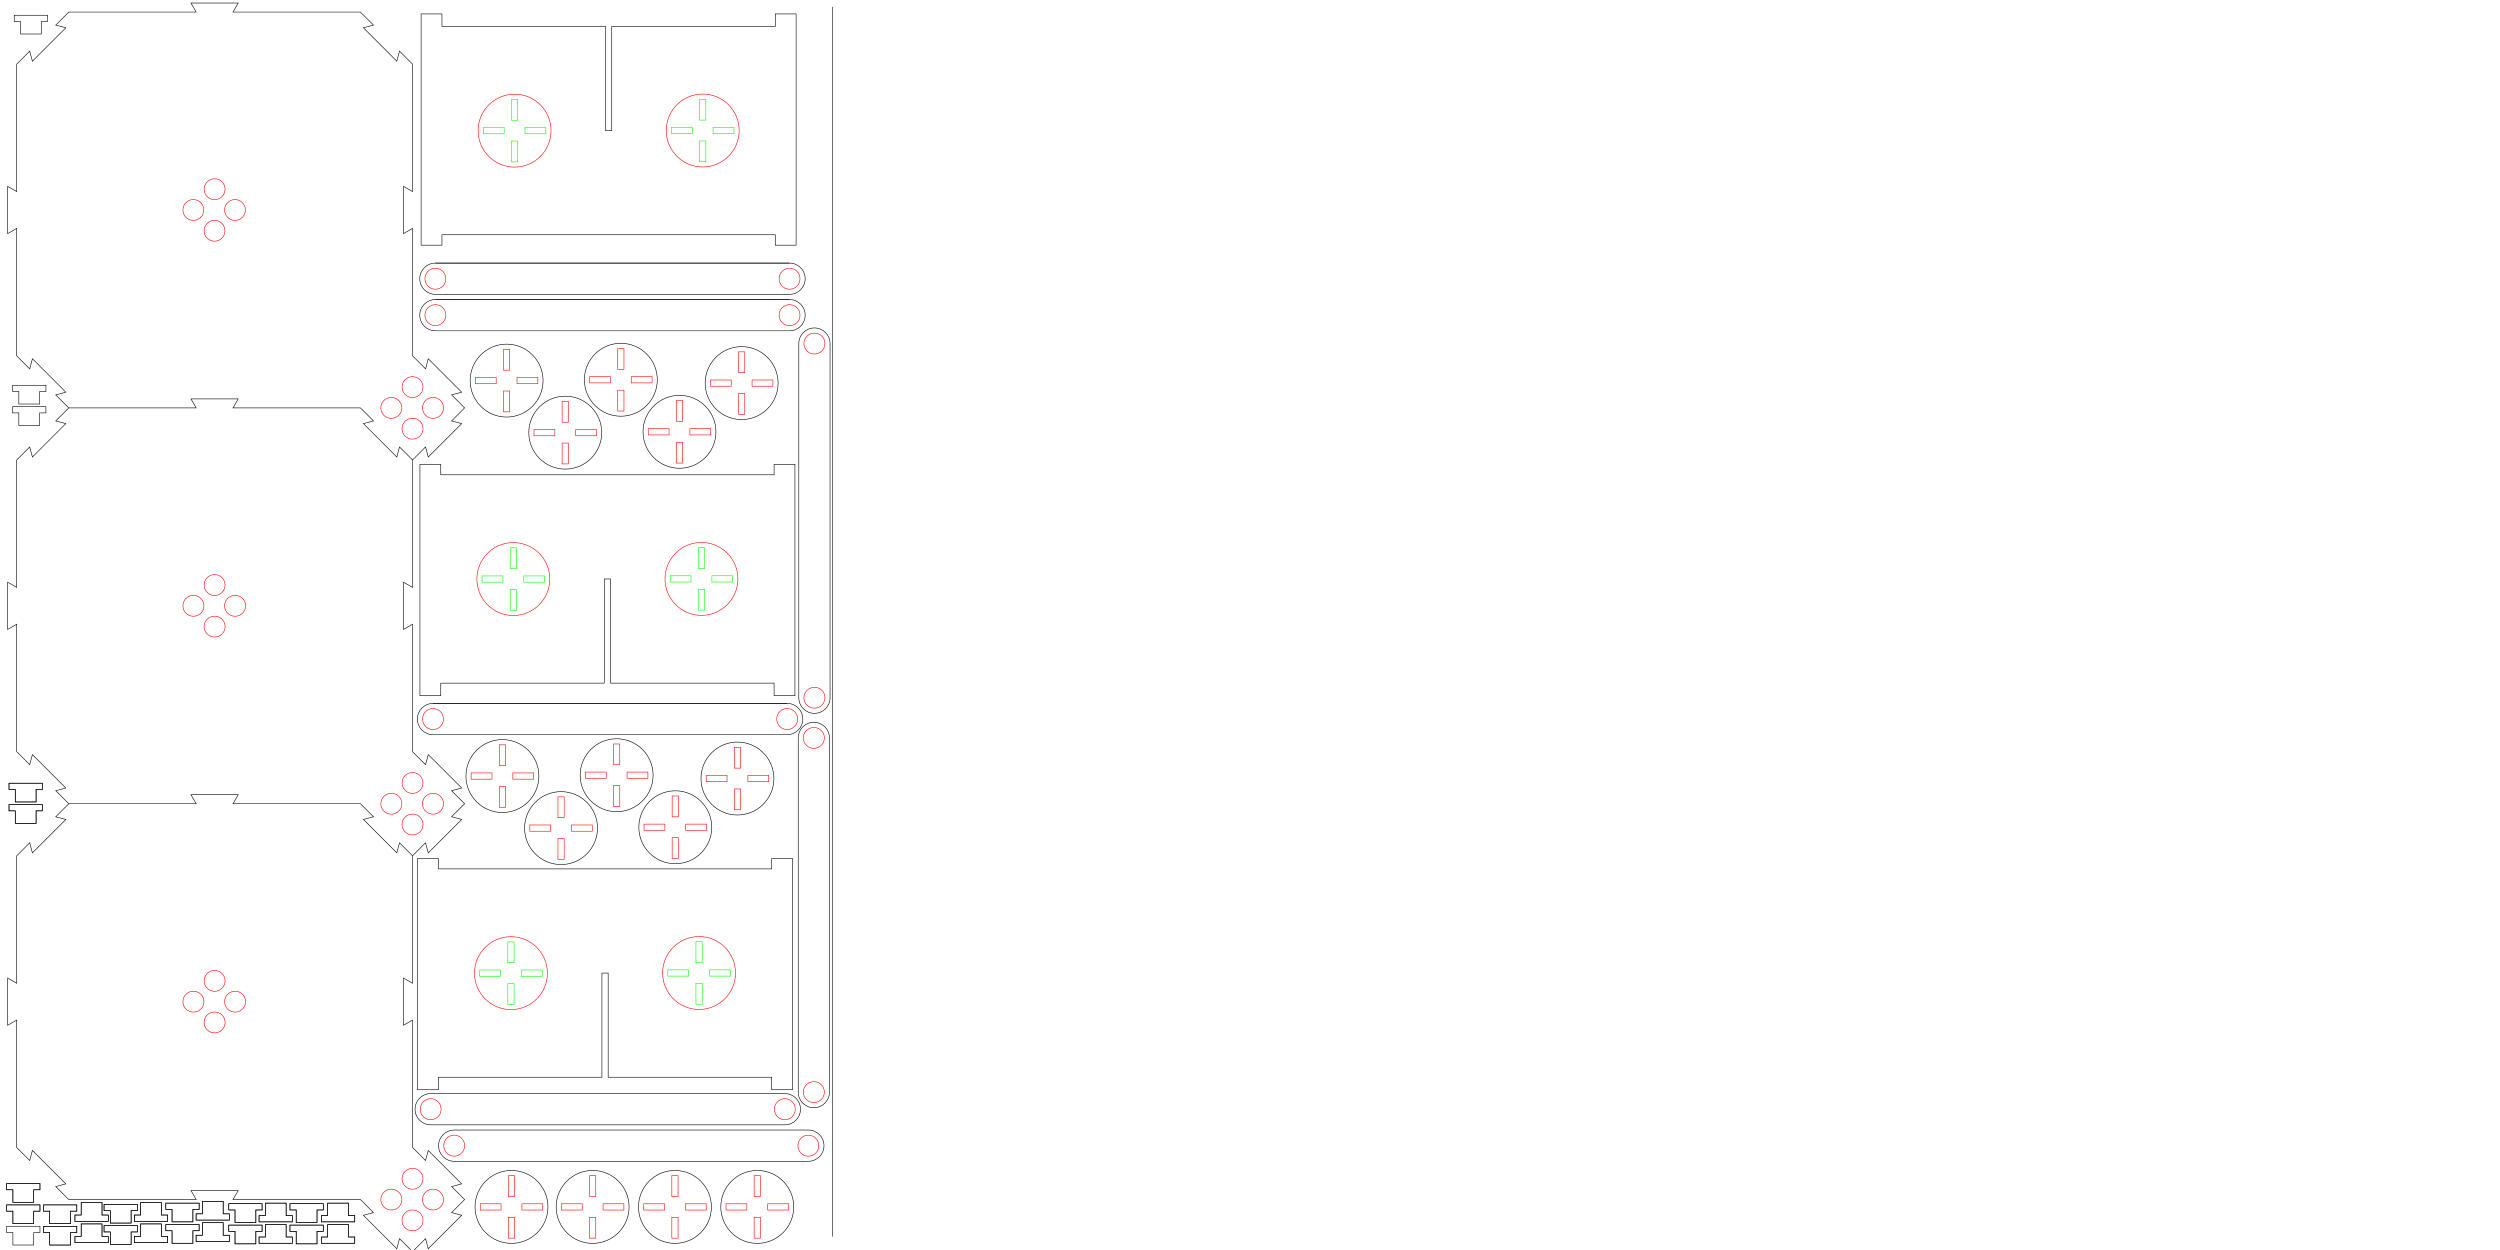
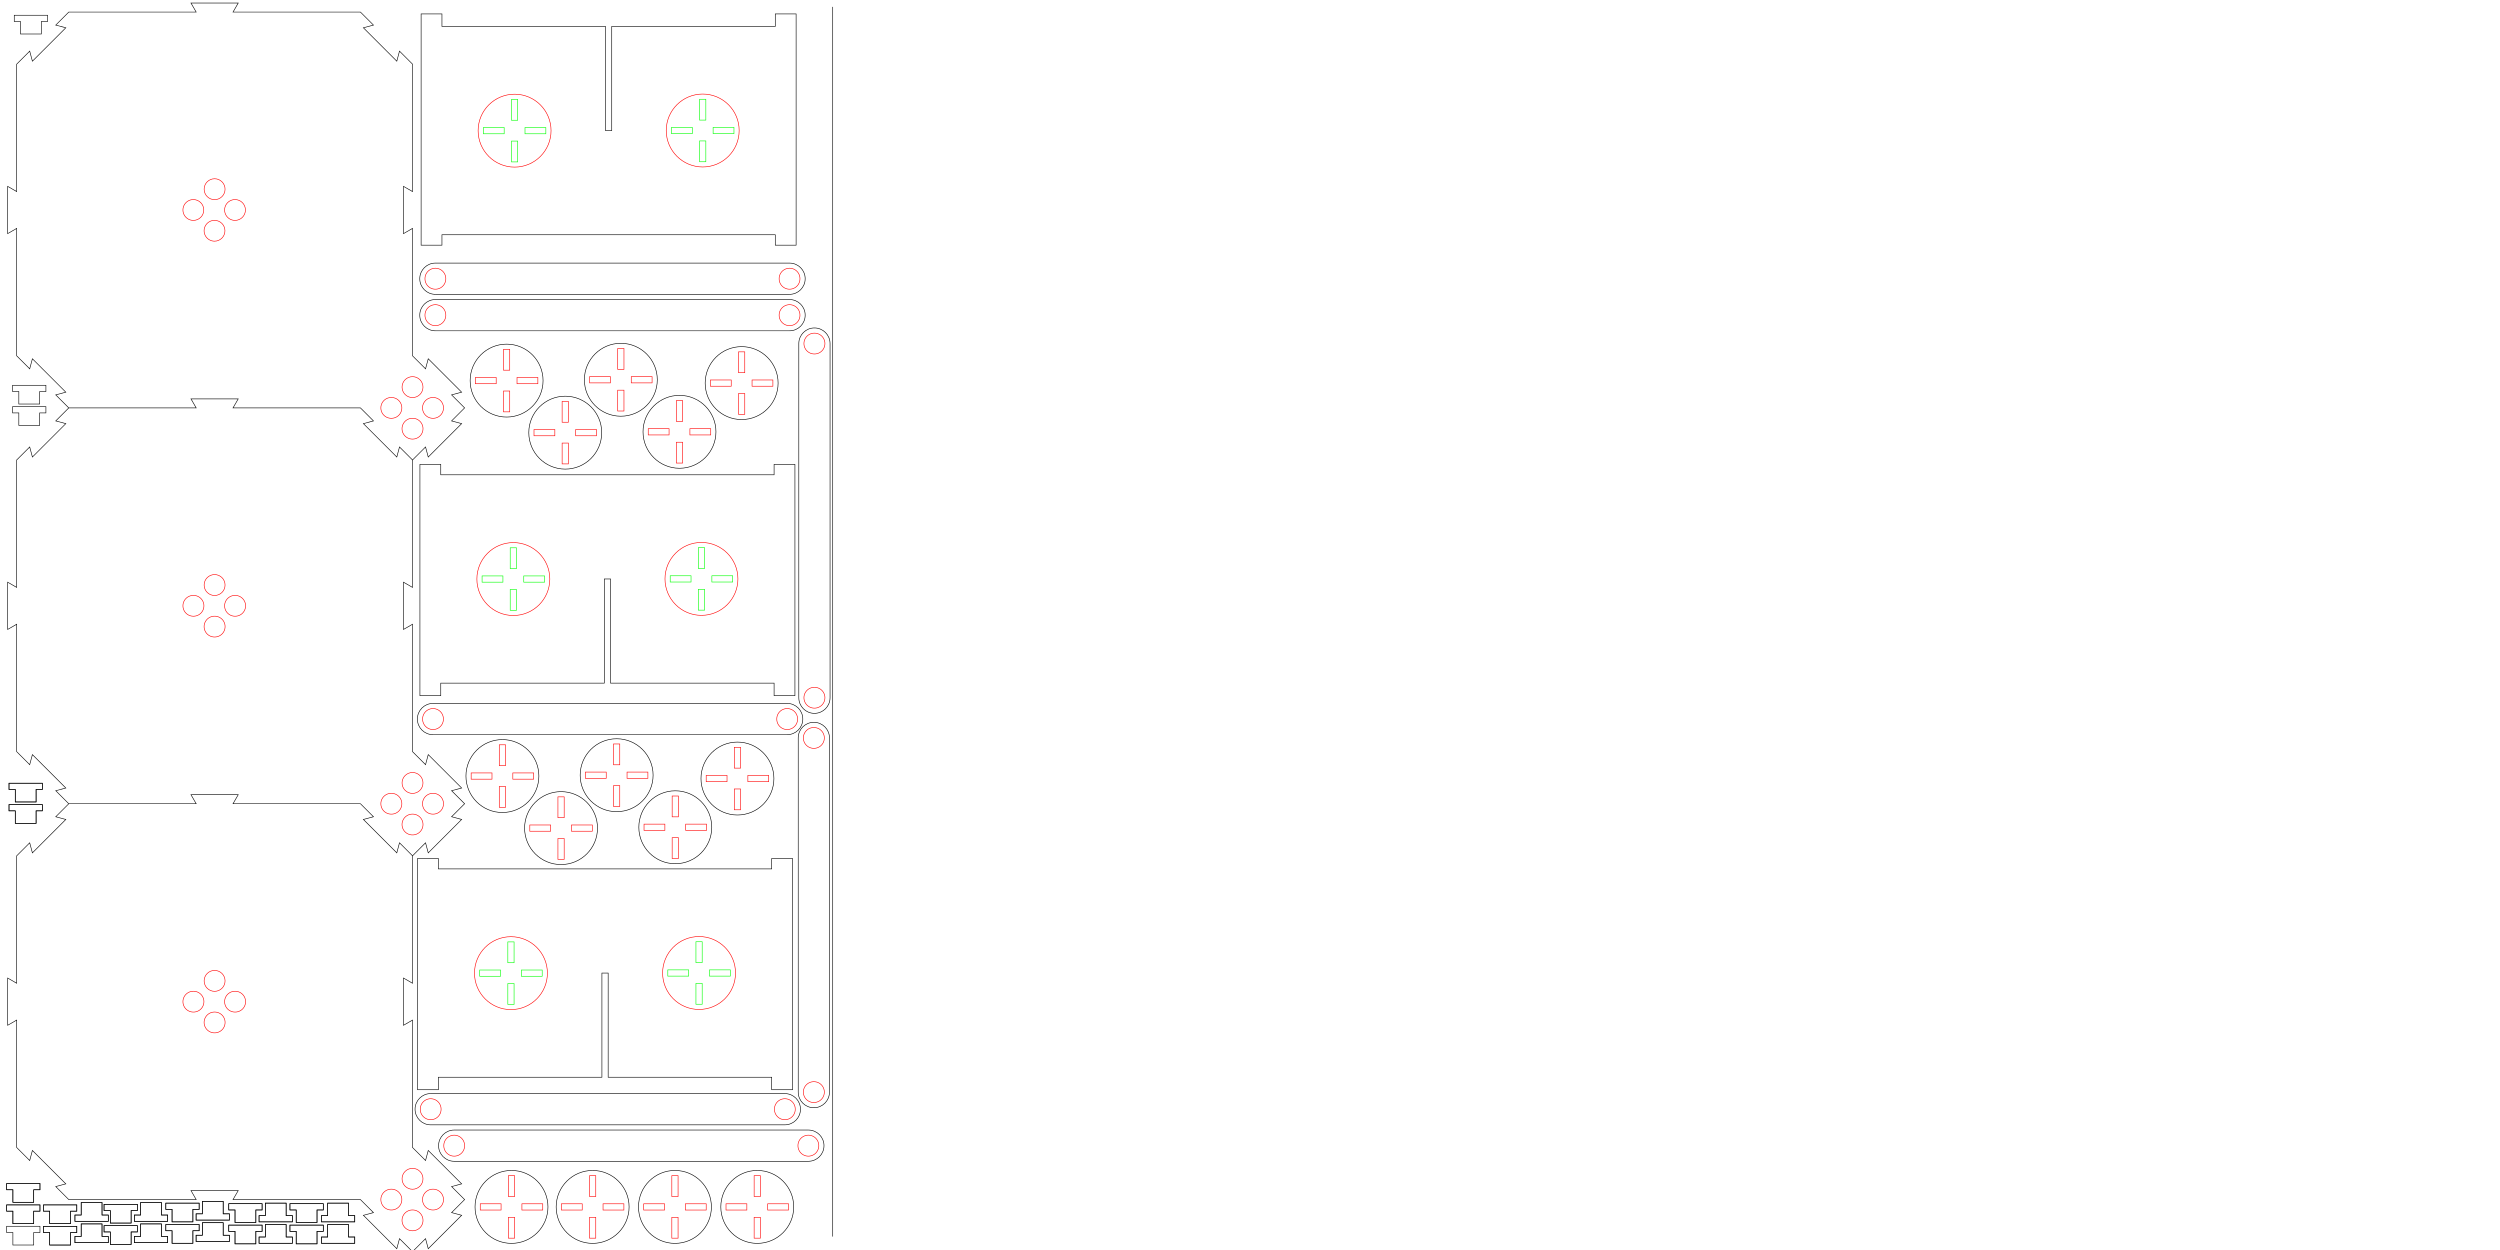
<svg xmlns="http://www.w3.org/2000/svg" width="1200mm" height="600mm" viewBox="0 0 4251.968 2125.984" id="svg2" version="1.1">
  <defs id="defs4">
    <marker style="overflow:visible" refY="0.0" refX="0.0" orient="auto" id="DistanceX">
      <path id="path4162" style="stroke:#000000; stroke-width:0.5" d="M 3,-3 L -3,3 M 0,-5 L  0,5" />
    </marker>
    <pattern y="0" x="0" width="8" patternUnits="userSpaceOnUse" id="Hatch" height="8">
      <path id="path4165" stroke-width="0.25" stroke="#000000" linecap="square" d="M8 4 l-4,4" />
      <path id="path4167" stroke-width="0.25" stroke="#000000" linecap="square" d="M6 2 l-4,4" />
      <path id="path4169" stroke-width="0.25" stroke="#000000" linecap="square" d="M4 0 l-4,4" />
    </pattern>
    <symbol id="*MODEL_SPACE" />
    <symbol id="*PAPER_SPACE" />
    <marker style="overflow:visible" refY="0.0" refX="0.0" orient="auto" id="DistanceX-3">
      <path id="path4241" style="stroke:#000000; stroke-width:0.5" d="M 3,-3 L -3,3 M 0,-5 L  0,5" />
    </marker>
    <pattern y="0" x="0" width="8" patternUnits="userSpaceOnUse" id="Hatch-5" height="8">
      <path id="path4244" stroke-width="0.25" stroke="#000000" linecap="square" d="M8 4 l-4,4" />
      <path id="path4246" stroke-width="0.25" stroke="#000000" linecap="square" d="M6 2 l-4,4" />
      <path id="path4248" stroke-width="0.25" stroke="#000000" linecap="square" d="M4 0 l-4,4" />
    </pattern>
    <symbol id="*MODEL_SPACE-4" />
    <symbol id="*PAPER_SPACE-5" />
    <marker style="overflow:visible" refY="0.0" refX="0.0" orient="auto" id="DistanceX-9">
      <path id="path4847" style="stroke:#000000; stroke-width:0.5" d="M 3,-3 L -3,3 M 0,-5 L  0,5" />
    </marker>
    <pattern y="0" x="0" width="8" patternUnits="userSpaceOnUse" id="Hatch-9" height="8">
      <path id="path4850" stroke-width="0.25" stroke="#000000" linecap="square" d="M8 4 l-4,4" />
      <path id="path4852" stroke-width="0.25" stroke="#000000" linecap="square" d="M6 2 l-4,4" />
      <path id="path4854" stroke-width="0.25" stroke="#000000" linecap="square" d="M4 0 l-4,4" />
    </pattern>
    <symbol id="*MODEL_SPACE-1" />
    <symbol id="*PAPER_SPACE-0" />
    <marker style="overflow:visible" refY="0.0" refX="0.0" orient="auto" id="DistanceX-0">
      <path id="path4925" style="stroke:#000000; stroke-width:0.5" d="M 3,-3 L -3,3 M 0,-5 L  0,5" />
    </marker>
    <pattern y="0" x="0" width="8" patternUnits="userSpaceOnUse" id="Hatch-3" height="8">
      <path id="path4928" stroke-width="0.25" stroke="#000000" linecap="square" d="M8 4 l-4,4" />
      <path id="path4930" stroke-width="0.25" stroke="#000000" linecap="square" d="M6 2 l-4,4" />
      <path id="path4932" stroke-width="0.25" stroke="#000000" linecap="square" d="M4 0 l-4,4" />
    </pattern>
    <symbol id="*MODEL_SPACE-17" />
    <symbol id="*PAPER_SPACE-9" />
    <marker style="overflow:visible" refY="0.0" refX="0.0" orient="auto" id="DistanceX-2">
      <path id="path5019" style="stroke:#000000; stroke-width:0.5" d="M 3,-3 L -3,3 M 0,-5 L  0,5" />
    </marker>
    <pattern y="0" x="0" width="8" patternUnits="userSpaceOnUse" id="Hatch-39" height="8">
      <path id="path5022" stroke-width="0.25" stroke="#000000" linecap="square" d="M8 4 l-4,4" />
      <path id="path5024" stroke-width="0.25" stroke="#000000" linecap="square" d="M6 2 l-4,4" />
      <path id="path5026" stroke-width="0.25" stroke="#000000" linecap="square" d="M4 0 l-4,4" />
    </pattern>
    <symbol id="*MODEL_SPACE-18" />
    <symbol id="*PAPER_SPACE-1" />
  </defs>
  <g id="layer1" transform="translate(0,1073.622)">
    <path d="m 790.215,874.915 a 17.717,17.717 0 1 0 -35.433,0 17.717,17.717 0 1 0 35.433,0 z" style="fill:none;stroke:#ff0000" id="path4175" />
    <path d="m 1392.577,874.915 a 17.717,17.717 0 1 0 -35.433,0 17.717,17.717 0 1 0 35.433,0 z" style="fill:none;stroke:#ff0000" id="path4177" />
    <path d="m 1374.861,848.34 a 26.575,26.575 0 0 1 0,53.15 l -602.362,0 a 26.575,26.575 0 1 1 0,-53.15 l 602.362,0 z" style="fill:none;stroke:#000000" id="path4179" />
    <path d="m 665.59,311.076 a 17.717,17.717 0 1 0 0,-35.433 17.717,17.717 0 1 0 0,35.433 z" style="fill:none;stroke:#ff0000" id="path4254" />
    <path d="m 736.456,311.076 a 17.717,17.717 0 1 0 0,-35.433 17.717,17.717 0 1 0 0,35.433 z" style="fill:none;stroke:#ff0000" id="path4256" />
    <path d="m 701.605,275.793 a 17.785,17.785 0 0 0 0,-35.571 17.785,17.785 0 1 0 0,35.571 z" style="fill:none;stroke:#ff0000" id="path4258" />
    <path d="m 701.605,346.428 a 17.717,17.717 0 1 0 0,-35.433 17.717,17.717 0 1 0 0,35.433 z" style="fill:none;stroke:#ff0000" id="path4260" />
    <path d="m 701.605,-291.286 7.5e-4,216.713 -15.343,-8.858 0,80.354 15.343,-8.858 -7.5e-4,216.713 22.146,22.146 4.585,-17.113 56.819,56.819 -17.113,4.585 22.146,22.146 -22.146,22.146 17.113,4.585 -56.819,56.819 -4.585,-17.113 -22.146,22.146 -22.146,-22.146 -4.585,17.113 -56.819,-56.819 17.113,-4.585 -22.146,-22.144 -216.713,-9e-4 8.858,-15.343 -80.354,0 8.858,15.343 -216.713,-7e-4 -22.146,-22.146 17.113,-4.585 -56.819,-56.819 -4.585,17.113 -22.146,-22.146 7.5e-4,-216.713 -15.343,8.858 0,-80.354 15.343,8.858 8.3e-4,-216.713 22.144,-22.147 4.585,17.113 56.819,-56.819 -17.113,-4.585 22.146,-22.144" style="fill:none;stroke:#000000" id="path4262" />
    <path d="m 364.99,-60.822 a 17.785,17.785 0 0 0 0,-35.571 17.785,17.785 0 1 0 0,35.571 z" style="fill:none;stroke:#ff0000" id="path4286" />
    <path d="m 364.99,9.814 a 17.717,17.717 0 1 0 0,-35.433 17.717,17.717 0 1 0 0,35.433 z" style="fill:none;stroke:#ff0000" id="path4288" />
    <path d="m 328.976,-25.538 a 17.717,17.717 0 1 0 0,-35.433 17.717,17.717 0 1 0 0,35.433 z" style="fill:none;stroke:#ff0000" id="path4290" />
    <path d="m 399.842,-25.538 a 17.717,17.717 0 1 0 0,-35.433 17.717,17.717 0 1 0 0,35.433 z" style="fill:none;stroke:#ff0000" id="path4292" />
    <path d="m 665.59,-362.153 a 17.717,17.717 0 1 0 0,-35.433 17.717,17.717 0 1 0 0,35.433 z" style="fill:none;stroke:#ff0000" id="path4276" />
    <path d="m 736.456,-362.153 a 17.717,17.717 0 1 0 0,-35.433 17.717,17.717 0 1 0 0,35.433 z" style="fill:none;stroke:#ff0000" id="path4278" />
    <path d="m 701.605,-397.436 a 17.785,17.785 0 0 0 0,-35.571 17.785,17.785 0 1 0 0,35.571 z" style="fill:none;stroke:#ff0000" id="path4280" />
    <path d="m 701.605,-326.8 a 17.717,17.717 0 1 0 0,-35.433 17.717,17.717 0 1 0 0,35.433 z" style="fill:none;stroke:#ff0000" id="path4282" />
    <path d="m 405.167,-1068.439 -8.858,15.343 216.713,9e-4 22.146,22.144 -17.113,4.585 56.819,56.819 4.585,-17.113 22.146,22.146 7.5e-4,216.713 -15.343,-8.858 0,80.354 15.343,-8.858 -7.5e-4,216.713 22.146,22.146 4.585,-17.113 56.819,56.819 -17.113,4.585 22.146,22.146 -22.146,22.146 17.113,4.585 -56.819,56.819 -4.585,-17.113 -22.146,22.146 -22.146,-22.146 -4.585,17.113 -56.819,-56.819 17.113,-4.585 -22.146,-22.144 -216.713,-8e-4 8.858,-15.343 -80.354,0 8.858,15.343 -216.713,-8e-4 -22.146,-22.146 17.113,-4.585 -56.819,-56.819 -4.585,17.113 -22.146,-22.146 7.5e-4,-216.713 -15.343,8.858 0,-80.354 15.343,8.858 8.3e-4,-216.713 22.144,-22.147 4.585,17.113 56.819,-56.819 -17.113,-4.585 22.146,-22.144 216.713,7e-4 -8.858,-15.343 80.354,0 z" style="fill:none;stroke:#000000" id="path4284" />
    <path d="m 364.99,-734.05 a 17.785,17.785 0 0 0 0,-35.571 17.785,17.785 0 1 0 0,35.571 z" style="fill:none;stroke:#ff0000" id="path4302" />
    <path d="m 364.99,-663.414 a 17.717,17.717 0 0 0 0,-35.433 17.717,17.717 0 1 0 0,35.433 z" style="fill:none;stroke:#ff0000" id="path4304" />
    <path d="m 328.976,-698.767 a 17.717,17.717 0 0 0 0,-35.433 17.717,17.717 0 1 0 0,35.433 z" style="fill:none;stroke:#ff0000" id="path4306" />
    <path d="m 399.842,-698.767 a 17.717,17.717 0 0 0 0,-35.433 17.717,17.717 0 1 0 0,35.433 z" style="fill:none;stroke:#ff0000" id="path4308" />
    <path d="m 21.388,-407.71 0,-10.63 56.693,0 0,10.63 -10.63,0 0,21.26 -35.433,0 0,-21.26 -10.63,0 z" style="fill:none;stroke:#000000" id="path4860" />
    <path id="path5149" style="fill:none;stroke:#00ff00" d="m 1189.837,-833.933 -10e-5,35.433 10.63,3e-5 2e-4,-35.433 -10.63,-3e-5 z" />
    <path id="path5151" style="fill:none;stroke:#00ff00" d="m 1200.467,-869.366 10e-5,-35.433 -10.63,-4e-5 -10e-5,35.433 10.63,4e-5 z" />
    <path id="path5153" style="fill:none;stroke:#00ff00" d="m 1248.302,-846.334 0,-10.63 -35.433,-1.2e-4 0,10.63 35.433,1.3e-4 z" />
    <path id="path5155" style="fill:none;stroke:#00ff00" d="m 1177.436,-856.965 -35.433,-1.3e-4 -10e-5,10.63 35.433,1.2e-4 0,-10.63 z" />
    <path id="path5157" style="fill:none;stroke:#ff0000" d="m 1257.16,-851.65 a 62.008,62.008 0 1 0 -124.016,0 62.008,62.008 0 1 0 124.016,0 z" />
    <path d="m 869.892,-833.681 -10e-5,35.433 10.63,3e-5 2e-4,-35.433 -10.63,-3e-5 z" style="fill:none;stroke:#00ff00" id="path5032" />
    <path d="m 880.522,-869.114 10e-5,-35.433 -10.63,-4e-5 -10e-5,35.433 10.63,4e-5 z" style="fill:none;stroke:#00ff00" id="path5034" />
    <path d="m 928.356,-846.082 0,-10.63 -35.433,-1.2e-4 0,10.63 35.433,1.2e-4 z" style="fill:none;stroke:#00ff00" id="path5036" />
    <path d="m 857.49,-856.712 -35.433,-1.3e-4 -10e-5,10.63 35.433,1.2e-4 0,-10.63 z" style="fill:none;stroke:#00ff00" id="path5038" />
    <path d="m 937.214,-851.397 a 62.008,62.008 0 1 0 -124.016,0 62.008,62.008 0 1 0 124.016,0 z" style="fill:none;stroke:#ff0000" id="path5040" />
    <path d="m 1318.588,-1028.682 0,-21.26 35.433,0 0,393.307 -35.433,0 0,-17.716 -566.929,0 0,17.716 -35.433,0 0,-393.307 35.433,0 0,21.26 278.15,0 0,177.165 10.63,0 0,-177.165 278.15,0 z" style="fill:none;stroke:#000000" id="path4938" />
    <path id="path5176" style="fill:none;stroke:#ff0000" d="m 665.59,984.33 a 17.717,17.717 0 1 0 0,-35.433 17.717,17.717 0 1 0 0,35.433 z" />
    <path id="path5178" style="fill:none;stroke:#ff0000" d="m 736.456,984.33 a 17.717,17.717 0 1 0 0,-35.433 17.717,17.717 0 1 0 0,35.433 z" />
    <path id="path5180" style="fill:none;stroke:#ff0000" d="m 701.605,949.047 a 17.785,17.785 0 0 0 0,-35.571 17.785,17.785 0 1 0 0,35.571 z" />
    <path id="path5182" style="fill:none;stroke:#ff0000" d="m 701.605,1019.683 a 17.717,17.717 0 1 0 0,-35.433 17.717,17.717 0 1 0 0,35.433 z" />
    <path id="path5184" style="fill:none;stroke:#000000" d="m 701.605,381.968 7.5e-4,216.713 -15.343,-8.858 0,80.354 15.343,-8.858 -7.5e-4,216.713 22.146,22.146 4.585,-17.113 56.819,56.819 -17.113,4.585 22.146,22.146 -22.146,22.146 17.113,4.585 -56.819,56.819 -4.585,-17.113 -22.146,22.146 -22.146,-22.146 -4.585,17.113 -56.819,-56.819 17.113,-4.585 -22.146,-22.144 -216.713,-9e-4 8.858,-15.343 -80.354,0 8.858,15.343 -216.713,-7e-4 -22.146,-22.146 17.113,-4.585 -56.819,-56.819 -4.585,17.113 -22.146,-22.146 7.5e-4,-216.713 -15.343,8.858 0,-80.354 15.343,8.858 8.3e-4,-216.713 22.144,-22.147 4.585,17.113 56.819,-56.819 -17.113,-4.585 22.146,-22.144" />
    <path id="path5186" style="fill:none;stroke:#ff0000" d="m 364.991,612.433 a 17.785,17.785 0 0 0 0,-35.571 17.785,17.785 0 1 0 0,35.571 z" />
    <path id="path5188" style="fill:none;stroke:#ff0000" d="m 364.991,683.069 a 17.717,17.717 0 1 0 0,-35.433 17.717,17.717 0 1 0 0,35.433 z" />
    <path id="path5190" style="fill:none;stroke:#ff0000" d="m 328.976,647.716 a 17.717,17.717 0 1 0 0,-35.433 17.717,17.717 0 1 0 0,35.433 z" />
    <path id="path5192" style="fill:none;stroke:#ff0000" d="m 399.842,647.716 a 17.717,17.717 0 1 0 0,-35.433 17.717,17.717 0 1 0 0,35.433 z" />
    <path d="m 874.329,563.772 10e-5,-35.433 -10.63,-3e-5 -2e-4,35.433 10.63,3e-5 z" style="fill:none;stroke:#00ff00" id="path5198" />
    <path d="m 863.698,599.205 -10e-5,35.433 10.63,4e-5 10e-5,-35.433 -10.63,-4e-5 z" style="fill:none;stroke:#00ff00" id="path5200" />
    <path d="m 815.864,576.174 0,10.63 35.433,1.2e-4 0,-10.63 -35.433,-1.2e-4 z" style="fill:none;stroke:#00ff00" id="path5202" />
    <path d="m 886.73,586.804 35.433,1.3e-4 10e-5,-10.63 -35.433,-1.2e-4 0,10.63 z" style="fill:none;stroke:#00ff00" id="path5204" />
    <path d="m 807.006,581.489 a 62.008,62.008 0 1 0 124.016,0 62.008,62.008 0 1 0 -124.016,0 z" style="fill:none;stroke:#ff0000" id="path5206" />
    <path id="path5210" style="fill:none;stroke:#00ff00" d="m 1194.274,563.52 10e-5,-35.433 -10.63,-3e-5 -2e-4,35.433 10.63,3e-5 z" />
    <path id="path5212" style="fill:none;stroke:#00ff00" d="m 1183.644,598.953 -10e-5,35.433 10.63,4e-5 10e-5,-35.433 -10.63,-4e-5 z" />
    <path id="path5214" style="fill:none;stroke:#00ff00" d="m 1135.809,575.921 0,10.63 35.433,1.2e-4 0,-10.63 -35.433,-1.2e-4 z" />
    <path id="path5216" style="fill:none;stroke:#00ff00" d="m 1206.676,586.551 35.433,1.3e-4 10e-5,-10.63 -35.433,-1.2e-4 0,10.63 z" />
    <path id="path5218" style="fill:none;stroke:#ff0000" d="m 1126.951,581.236 a 62.008,62.008 0 1 0 124.016,0 62.008,62.008 0 1 0 -124.016,0 z" />
    <path id="path5220" style="fill:none;stroke:#000000" d="m 745.578,758.522 0,21.26 -35.433,0 0,-393.307 35.433,0 0,17.716 566.929,0 0,-17.716 35.433,0 0,393.307 -35.433,0 0,-21.26 -278.15,0 0,-177.165 -10.63,0 0,177.165 -278.15,0 z" />
    <path id="path5224" style="fill:none;stroke:#ff0000" d="m 758.215,-599.583 a 17.717,17.717 0 1 0 -35.433,0 17.717,17.717 0 1 0 35.433,0 z" />
    <path id="path5226" style="fill:none;stroke:#ff0000" d="m 1360.577,-599.583 a 17.717,17.717 0 1 0 -35.433,0 17.717,17.717 0 1 0 35.433,0 z" />
    <path id="path5228" style="fill:none;stroke:#000000" d="m 1342.861,-626.158 a 26.575,26.575 0 0 1 0,53.15 l -602.362,0 a 26.575,26.575 0 1 1 0,-53.15 l 602.362,0 z" />
-     <path id="path5230" style="fill:none;stroke:#000000" d="m 1342.861,-626.158 -602.362,0" />
    <path d="m 758.215,-537.583 a 17.717,17.717 0 1 0 -35.433,0 17.717,17.717 0 1 0 35.433,0 z" style="fill:none;stroke:#ff0000" id="path5234" />
    <path d="m 1360.577,-537.583 a 17.717,17.717 0 1 0 -35.433,0 17.717,17.717 0 1 0 35.433,0 z" style="fill:none;stroke:#ff0000" id="path5236" />
    <path d="m 1342.861,-564.158 a 26.575,26.575 0 0 1 0,53.15 l -602.362,0 a 26.575,26.575 0 1 1 0,-53.15 l 602.362,0 z" style="fill:none;stroke:#000000" id="path5238" />
-     <path d="m 1342.861,-564.158 -602.362,0" style="fill:none;stroke:#000000" id="path5240" />
    <path id="path5242" style="fill:none;stroke:#000000" d="m 21.388,-371.344 0,-10.63 56.693,0 0,10.63 -10.63,0 0,21.26 -35.433,0 0,-21.26 -10.63,0 z" />
    <path id="path5244" style="fill:none;stroke:#000000" d="m 11.286,949.935 0,-10.63 56.693,0 0,10.63 -10.63,0 0,21.26 -35.433,0 0,-21.26 -10.63,0 z" />
    <path d="m 11.286,986.301 0,-10.63 56.693,0 0,10.63 -10.63,0 0,21.26 -35.433,0 0,-21.26 -10.63,0 z" style="fill:none;stroke:#000000" id="path5246" />
    <path d="m 11.286,949.935 0,-10.63 56.693,0 0,10.63 -10.63,0 0,21.26 -35.433,0 0,-21.26 -10.63,0 z" style="fill:none;stroke:#000000" id="path5248" />
    <path id="path5250" style="fill:none;stroke:#000000" d="m 11.286,986.301 0,-10.63 56.693,0 0,10.63 -10.63,0 0,21.26 -35.433,0 0,-21.26 -10.63,0 z" />
    <path d="m 15.327,269.092 0,-10.63 56.693,0 0,10.63 -10.63,0 0,21.26 -35.433,0 0,-21.26 -10.63,0 z" style="fill:none;stroke:#000000" id="path5252" />
    <path id="path5254" style="fill:none;stroke:#000000" d="m 15.327,305.458 0,-10.63 56.693,0 0,10.63 -10.63,0 0,21.26 -35.433,0 0,-21.26 -10.63,0 z" />
    <path id="path5256" style="fill:none;stroke:#000000" d="m 15.327,269.092 0,-10.63 56.693,0 0,10.63 -10.63,0 0,21.26 -35.433,0 0,-21.26 -10.63,0 z" />
    <path d="m 15.327,305.458 0,-10.63 56.693,0 0,10.63 -10.63,0 0,21.26 -35.433,0 0,-21.26 -10.63,0 z" style="fill:none;stroke:#000000" id="path5258" />
    <path id="path5264" style="fill:none;stroke:#00ff00" d="m 878.389,-106.502 10e-5,-35.433 -10.63,-3e-5 -2e-4,35.433 10.63,3e-5 z" />
    <path id="path5266" style="fill:none;stroke:#00ff00" d="m 867.759,-71.069 -10e-5,35.433 10.63,4e-5 1e-4,-35.433 -10.63,-4e-5 z" />
    <path id="path5268" style="fill:none;stroke:#00ff00" d="m 819.925,-94.101 0,10.63 35.433,1.2e-4 0,-10.63 -35.433,-1.2e-4 z" />
    <path id="path5270" style="fill:none;stroke:#00ff00" d="m 890.791,-83.471 35.433,1.3e-4 10e-5,-10.63 -35.433,-1.2e-4 0,10.63 z" />
    <path id="path5272" style="fill:none;stroke:#ff0000" d="m 811.067,-88.786 a 62.008,62.008 0 1 0 124.016,0 62.008,62.008 0 1 0 -124.016,0 z" />
    <path d="m 1198.335,-106.755 10e-5,-35.433 -10.63,-3e-5 -2e-4,35.433 10.63,3e-5 z" style="fill:none;stroke:#00ff00" id="path5276" />
    <path d="m 1187.705,-71.322 -10e-5,35.433 10.63,4e-5 10e-5,-35.433 -10.63,-4e-5 z" style="fill:none;stroke:#00ff00" id="path5278" />
    <path d="m 1139.87,-94.353 0,10.63 35.433,1.2e-4 0,-10.63 -35.433,-1.2e-4 z" style="fill:none;stroke:#00ff00" id="path5280" />
    <path d="m 1210.736,-83.723 35.433,1.3e-4 10e-5,-10.63 -35.433,-1.2e-4 0,10.63 z" style="fill:none;stroke:#00ff00" id="path5282" />
    <path d="m 1131.012,-89.038 a 62.008,62.008 0 1 0 124.016,0 62.008,62.008 0 1 0 -124.016,0 z" style="fill:none;stroke:#ff0000" id="path5284" />
    <path d="m 749.639,88.247 0,21.26 -35.433,0 0,-393.307 35.433,0 0,17.716 566.929,0 0,-17.716 35.433,0 0,393.307 -35.433,0 0,-21.26 -278.15,0 0,-177.165 -10.63,0 0,177.165 -278.15,0 z" style="fill:none;stroke:#000000" id="path5286" />
    <g id="g5766">
      <path d="m 1334.861,786.34 a 26.575,26.575 0 0 1 0,53.15 l -602.362,0 a 26.575,26.575 0 1 1 0,-53.15 l 602.362,0 z" style="fill:none;stroke:#000000" id="path5294" />
      <path d="m 750.215,812.915 a 17.717,17.717 0 1 0 -35.433,0 17.717,17.717 0 1 0 35.433,0 z" style="fill:none;stroke:#ff0000" id="path5290" />
      <path d="m 1352.577,812.915 a 17.717,17.717 0 1 0 -35.433,0 17.717,17.717 0 1 0 35.433,0 z" style="fill:none;stroke:#ff0000" id="path5292" />
    </g>
    <path id="path5300" style="fill:none;stroke:#ff0000" d="m 754.174,149.321 a 17.717,17.717 0 1 0 -35.433,0 17.717,17.717 0 1 0 35.433,0 z" />
    <path id="path5302" style="fill:none;stroke:#ff0000" d="m 1356.537,149.321 a 17.717,17.717 0 1 0 -35.433,0 17.717,17.717 0 1 0 35.433,0 z" />
    <path id="path5304" style="fill:none;stroke:#000000" d="m 1338.82,122.746 a 26.575,26.575 0 0 1 0,53.15 l -602.362,0 a 26.575,26.575 0 1 1 0,-53.15 l 602.362,0 z" />
-     <path id="path5306" style="fill:none;stroke:#000000" d="m 1338.82,122.746 -602.362,0" />
    <path d="m 859.8,228.555 10e-5,-35.433 -10.63,-3e-5 -2e-4,35.433 10.63,3e-5 z" style="fill:none;stroke:#ff0000" id="path5323" />
    <path d="m 849.17,263.988 -10e-5,35.433 10.63,4e-5 10e-5,-35.433 -10.63,-4e-5 z" style="fill:none;stroke:#ff0000" id="path5325" />
    <path d="m 801.335,240.957 0,10.63 35.433,1.2e-4 0,-10.63 -35.433,-1.2e-4 z" style="fill:none;stroke:#ff0000" id="path5327" />
    <path d="m 872.201,251.587 35.433,1.3e-4 1e-4,-10.63 -35.433,-1.2e-4 0,10.63 z" style="fill:none;stroke:#ff0000" id="path5329" />
    <path d="m 792.477,246.272 a 62.008,62.008 0 1 0 124.016,0 62.008,62.008 0 1 0 -124.016,0 z" style="fill:none;stroke:#000000" id="path5331" />
    <path id="path5335" style="fill:none;stroke:#ff0000" d="m 959.547,317.084 10e-5,-35.433 -10.63,-3e-5 -2e-4,35.433 10.63,3e-5 z" />
    <path id="path5337" style="fill:none;stroke:#ff0000" d="m 948.917,352.518 -10e-5,35.433 10.63,4e-5 10e-5,-35.433 -10.63,-4e-5 z" />
    <path id="path5339" style="fill:none;stroke:#ff0000" d="m 901.083,329.486 0,10.63 35.433,1.2e-4 0,-10.63 -35.433,-1.2e-4 z" />
    <path id="path5341" style="fill:none;stroke:#ff0000" d="m 971.949,340.116 35.433,1.3e-4 10e-5,-10.63 -35.433,-1.2e-4 0,10.63 z" />
    <path id="path5343" style="fill:none;stroke:#000000" d="m 892.225,334.801 a 62.008,62.008 0 1 0 124.016,0 62.008,62.008 0 1 0 -124.016,0 z" />
    <path id="path5347" style="fill:none;stroke:#ff0000" d="m 1054.085,227.127 10e-5,-35.433 -10.63,-3e-5 -2e-4,35.433 10.63,3e-5 z" />
    <path id="path5349" style="fill:none;stroke:#ff0000" d="m 1043.455,262.56 -10e-5,35.433 10.63,4e-5 10e-5,-35.433 -10.63,-4e-5 z" />
    <path id="path5351" style="fill:none;stroke:#ff0000" d="m 995.621,239.528 0,10.63 35.433,1.2e-4 0,-10.63 -35.433,-1.2e-4 z" />
    <path id="path5353" style="fill:none;stroke:#ff0000" d="m 1066.487,250.158 35.433,1.3e-4 10e-5,-10.63 -35.433,-1.2e-4 0,10.63 z" />
    <path id="path5355" style="fill:none;stroke:#000000" d="m 986.763,244.843 a 62.008,62.008 0 1 0 124.016,0 62.008,62.008 0 1 0 -124.016,0 z" />
    <path d="m 1153.833,315.656 10e-5,-35.433 -10.63,-3e-5 -2e-4,35.433 10.63,3e-5 z" style="fill:none;stroke:#ff0000" id="path5359" />
    <path d="m 1143.203,351.089 -10e-5,35.433 10.63,4e-5 1e-4,-35.433 -10.63,-4e-5 z" style="fill:none;stroke:#ff0000" id="path5361" />
    <path d="m 1095.368,328.057 0,10.63 35.433,1.2e-4 0,-10.63 -35.433,-1.2e-4 z" style="fill:none;stroke:#ff0000" id="path5363" />
    <path d="m 1166.235,338.687 35.433,1.3e-4 10e-5,-10.63 -35.433,-1.2e-4 0,10.63 z" style="fill:none;stroke:#ff0000" id="path5365" />
    <path d="m 1086.51,333.372 a 62.008,62.008 0 1 0 124.016,0 62.008,62.008 0 1 0 -124.016,0 z" style="fill:none;stroke:#000000" id="path5367" />
    <path id="path5371" style="fill:none;stroke:#ff0000" d="m 1259.547,232.799 10e-5,-35.433 -10.63,-3e-5 -2e-4,35.433 10.63,3e-5 z" />
    <path id="path5373" style="fill:none;stroke:#ff0000" d="m 1248.917,268.232 -10e-5,35.433 10.63,4e-5 10e-5,-35.433 -10.63,-4e-5 z" />
    <path id="path5375" style="fill:none;stroke:#ff0000" d="m 1201.083,245.2 0,10.63 35.433,1.2e-4 0,-10.63 -35.433,-1.2e-4 z" />
    <path id="path5377" style="fill:none;stroke:#ff0000" d="m 1271.949,255.83 35.433,1.3e-4 10e-5,-10.63 -35.433,-1.2e-4 0,10.63 z" />
    <path id="path5379" style="fill:none;stroke:#000000" d="m 1192.225,250.515 a 62.008,62.008 0 1 0 124.016,0 62.008,62.008 0 1 0 -124.016,0 z" />
    <path id="path5383" style="fill:none;stroke:#ff0000" d="m 866.943,-444.016 10e-5,-35.433 -10.63,-3e-5 -2e-4,35.433 10.63,3e-5 z" />
    <path id="path5385" style="fill:none;stroke:#ff0000" d="m 856.312,-408.583 -10e-5,35.433 10.63,4e-5 10e-5,-35.433 -10.63,-4e-5 z" />
    <path id="path5387" style="fill:none;stroke:#ff0000" d="m 808.478,-431.615 0,10.63 35.433,1.2e-4 0,-10.63 -35.433,-1.2e-4 z" />
    <path id="path5389" style="fill:none;stroke:#ff0000" d="m 879.344,-420.985 35.433,1.3e-4 10e-5,-10.63 -35.433,-1.2e-4 0,10.63 z" />
    <path id="path5391" style="fill:none;stroke:#000000" d="m 799.62,-426.3 a 62.008,62.008 0 1 0 124.016,0 62.008,62.008 0 1 0 -124.016,0 z" />
    <path d="m 966.69,-355.487 10e-5,-35.433 -10.63,-3e-5 -2e-4,35.433 10.63,3e-5 z" style="fill:none;stroke:#ff0000" id="path5395" />
    <path d="m 956.06,-320.054 -10e-5,35.433 10.63,4e-5 10e-5,-35.433 -10.63,-4e-5 z" style="fill:none;stroke:#ff0000" id="path5397" />
    <path d="m 908.226,-343.086 0,10.63 35.433,1.2e-4 0,-10.63 -35.433,-1.2e-4 z" style="fill:none;stroke:#ff0000" id="path5399" />
    <path d="m 979.092,-332.455 35.433,1.3e-4 10e-5,-10.63 -35.433,-1.2e-4 0,10.63 z" style="fill:none;stroke:#ff0000" id="path5401" />
    <path d="m 899.367,-337.77 a 62.008,62.008 0 1 0 124.016,0 62.008,62.008 0 1 0 -124.016,0 z" style="fill:none;stroke:#000000" id="path5403" />
    <path d="m 1061.228,-445.445 10e-5,-35.433 -10.63,-3e-5 -2e-4,35.433 10.63,3e-5 z" style="fill:none;stroke:#ff0000" id="path5407" />
    <path d="m 1050.598,-410.012 -10e-5,35.433 10.63,4e-5 10e-5,-35.433 -10.63,-4e-5 z" style="fill:none;stroke:#ff0000" id="path5409" />
    <path d="m 1002.764,-433.043 0,10.63 35.433,1.2e-4 0,-10.63 -35.433,-1.2e-4 z" style="fill:none;stroke:#ff0000" id="path5411" />
    <path d="m 1073.63,-422.413 35.433,1.3e-4 10e-5,-10.63 -35.433,-1.2e-4 0,10.63 z" style="fill:none;stroke:#ff0000" id="path5413" />
    <path d="m 993.905,-427.728 a 62.008,62.008 0 1 0 124.016,0 62.008,62.008 0 1 0 -124.016,0 z" style="fill:none;stroke:#000000" id="path5415" />
    <path id="path5419" style="fill:none;stroke:#ff0000" d="m 1160.976,-356.916 10e-5,-35.433 -10.63,-3e-5 -2e-4,35.433 10.63,3e-5 z" />
    <path id="path5421" style="fill:none;stroke:#ff0000" d="m 1150.346,-321.482 -10e-5,35.433 10.63,4e-5 10e-5,-35.433 -10.63,-4e-5 z" />
    <path id="path5423" style="fill:none;stroke:#ff0000" d="m 1102.511,-344.514 0,10.63 35.433,1.2e-4 0,-10.63 -35.433,-1.2e-4 z" />
    <path id="path5425" style="fill:none;stroke:#ff0000" d="m 1173.378,-333.884 35.433,1.3e-4 10e-5,-10.63 -35.433,-1.2e-4 0,10.63 z" />
    <path id="path5427" style="fill:none;stroke:#000000" d="m 1093.653,-339.199 a 62.008,62.008 0 1 0 124.016,0 62.008,62.008 0 1 0 -124.016,0 z" />
    <path d="m 1266.69,-439.773 10e-5,-35.433 -10.63,-3e-5 -2e-4,35.433 10.63,3e-5 z" style="fill:none;stroke:#ff0000" id="path5431" />
    <path d="m 1256.06,-404.34 -10e-5,35.433 10.63,4e-5 10e-5,-35.433 -10.63,-4e-5 z" style="fill:none;stroke:#ff0000" id="path5433" />
    <path d="m 1208.226,-427.371 0,10.63 35.433,1.2e-4 0,-10.63 -35.433,-1.2e-4 z" style="fill:none;stroke:#ff0000" id="path5435" />
    <path d="m 1279.092,-416.741 35.433,1.3e-4 10e-5,-10.63 -35.433,-1.2e-4 0,10.63 z" style="fill:none;stroke:#ff0000" id="path5437" />
    <path d="m 1199.367,-422.056 a 62.008,62.008 0 1 0 124.016,0 62.008,62.008 0 1 0 -124.016,0 z" style="fill:none;stroke:#000000" id="path5439" />
    <path d="m 875.262,961.37 10e-5,-35.433 -10.63,-3e-5 -2e-4,35.433 10.63,3e-5 z" style="fill:none;stroke:#ff0000" id="path5443" />
    <path d="m 864.632,996.803 -1e-4,35.433 10.63,10e-5 10e-5,-35.433 -10.63,-4e-5 z" style="fill:none;stroke:#ff0000" id="path5445" />
    <path d="m 816.797,973.772 0,10.63 35.433,1.2e-4 0,-10.63 -35.433,-1.2e-4 z" style="fill:none;stroke:#ff0000" id="path5447" />
    <path d="m 887.663,984.402 35.433,1.3e-4 1e-4,-10.63 -35.433,-1.2e-4 0,10.63 z" style="fill:none;stroke:#ff0000" id="path5449" />
    <path d="m 807.939,979.087 a 62.008,62.008 0 1 0 124.016,0 62.008,62.008 0 1 0 -124.016,0 z" style="fill:none;stroke:#000000" id="path5451" />
    <path id="path5455" style="fill:none;stroke:#ff0000" d="m 1013.262,961.37 10e-5,-35.433 -10.63,-3e-5 -2e-4,35.433 10.63,3e-5 z" />
    <path id="path5457" style="fill:none;stroke:#ff0000" d="m 1002.632,996.803 -1e-4,35.433 10.63,10e-5 10e-5,-35.433 -10.63,-4e-5 z" />
    <path id="path5459" style="fill:none;stroke:#ff0000" d="m 954.797,973.772 0,10.63 35.433,1.2e-4 0,-10.63 -35.433,-1.2e-4 z" />
    <path id="path5461" style="fill:none;stroke:#ff0000" d="m 1025.663,984.402 35.433,1.3e-4 10e-5,-10.63 -35.433,-1.2e-4 0,10.63 z" />
    <path id="path5463" style="fill:none;stroke:#000000" d="m 945.939,979.087 a 62.008,62.008 0 1 0 124.016,0 62.008,62.008 0 1 0 -124.016,0 z" />
    <path d="m 1153.262,961.37 10e-5,-35.433 -10.63,-3e-5 -2e-4,35.433 10.63,3e-5 z" style="fill:none;stroke:#ff0000" id="path5467" />
    <path d="m 1142.632,996.803 -10e-5,35.433 10.63,10e-5 10e-5,-35.433 -10.63,-4e-5 z" style="fill:none;stroke:#ff0000" id="path5469" />
    <path d="m 1094.797,973.772 0,10.63 35.433,1.2e-4 0,-10.63 -35.433,-1.2e-4 z" style="fill:none;stroke:#ff0000" id="path5471" />
    <path d="m 1165.663,984.402 35.433,1.3e-4 10e-5,-10.63 -35.433,-1.2e-4 0,10.63 z" style="fill:none;stroke:#ff0000" id="path5473" />
    <path d="m 1085.939,979.087 a 62.008,62.008 0 1 0 124.016,0 62.008,62.008 0 1 0 -124.016,0 z" style="fill:none;stroke:#000000" id="path5475" />
    <path id="path5479" style="fill:none;stroke:#ff0000" d="m 1293.262,961.37 10e-5,-35.433 -10.63,-3e-5 -2e-4,35.433 10.63,3e-5 z" />
    <path id="path5481" style="fill:none;stroke:#ff0000" d="m 1282.632,996.803 -10e-5,35.433 10.63,10e-5 10e-5,-35.433 -10.63,-4e-5 z" />
    <path id="path5483" style="fill:none;stroke:#ff0000" d="m 1234.797,973.772 0,10.63 35.433,1.2e-4 0,-10.63 -35.433,-1.2e-4 z" />
    <path id="path5485" style="fill:none;stroke:#ff0000" d="m 1305.663,984.402 35.433,1.3e-4 10e-5,-10.63 -35.433,-1.2e-4 0,10.63 z" />
    <path id="path5487" style="fill:none;stroke:#000000" d="m 1225.939,979.087 a 62.008,62.008 0 1 0 124.016,0 62.008,62.008 0 1 0 -124.016,0 z" />
    <path d="m 73.916,986.301 0,-10.63 56.693,0 0,10.63 -10.63,0 0,21.26 -35.433,0 0,-21.26 -10.63,0 z" style="fill:none;stroke:#000000" id="path5662" />
    <path id="path5664" style="fill:none;stroke:#000000" d="m 73.916,1022.666 0,-10.63 56.693,0 0,10.63 -10.63,0 0,21.26 -35.433,0 0,-21.26 -10.63,0 z" />
    <path id="path5666" style="fill:none;stroke:#000000" d="m 73.916,986.301 0,-10.63 56.693,0 0,10.63 -10.63,0 0,21.26 -35.433,0 0,-21.26 -10.63,0 z" />
    <path d="m 73.916,1022.666 0,-10.63 56.693,0 0,10.63 -10.63,0 0,21.26 -35.433,0 0,-21.26 -10.63,0 z" style="fill:none;stroke:#000000" id="path5668" />
    <path id="path5670" style="fill:none;stroke:#000000" d="m 127.454,1029.255 0,10.63 56.693,0 0,-10.63 -10.63,0 0,-21.26 -35.433,0 0,21.26 -10.63,0 z" />
    <path d="m 127.454,992.89 0,10.63 56.693,0 0,-10.63 -10.63,0 0,-21.26 -35.433,0 0,21.26 -10.63,0 z" style="fill:none;stroke:#000000" id="path5672" />
    <path d="m 127.454,1029.255 0,10.63 56.693,0 0,-10.63 -10.63,0 0,-21.26 -35.433,0 0,21.26 -10.63,0 z" style="fill:none;stroke:#000000" id="path5674" />
    <path id="path5676" style="fill:none;stroke:#000000" d="m 127.454,992.89 0,10.63 56.693,0 0,-10.63 -10.63,0 0,-21.26 -35.433,0 0,21.26 -10.63,0 z" />
    <path d="m 233.644,985.29 0,-10.63 -56.693,0 0,10.63 10.63,0 0,21.26 35.433,0 0,-21.26 10.63,0 z" style="fill:none;stroke:#000000" id="path5678" />
    <path id="path5680" style="fill:none;stroke:#000000" d="m 233.644,1021.656 0,-10.63 -56.693,0 0,10.63 10.63,0 0,21.26 35.433,0 0,-21.26 10.63,0 z" />
    <path id="path5682" style="fill:none;stroke:#000000" d="m 233.644,985.29 0,-10.63 -56.693,0 0,10.63 10.63,0 0,21.26 35.433,0 0,-21.26 10.63,0 z" />
    <path d="m 233.644,1021.656 0,-10.63 -56.693,0 0,10.63 10.63,0 0,21.26 35.433,0 0,-21.26 10.63,0 z" style="fill:none;stroke:#000000" id="path5684" />
    <path id="path5686" style="fill:none;stroke:#000000" d="m 285.162,1029.255 0,10.63 -56.693,0 0,-10.63 10.63,0 0,-21.26 35.433,0 0,21.26 10.63,0 z" />
    <path d="m 285.162,992.889 0,10.63 -56.693,0 0,-10.63 10.63,0 0,-21.26 35.433,0 0,21.26 10.63,0 z" style="fill:none;stroke:#000000" id="path5688" />
    <path d="m 285.162,1029.255 0,10.63 -56.693,0 0,-10.63 10.63,0 0,-21.26 35.433,0 0,21.26 10.63,0 z" style="fill:none;stroke:#000000" id="path5690" />
    <path id="path5692" style="fill:none;stroke:#000000" d="m 285.162,992.889 0,10.63 -56.693,0 0,-10.63 10.63,0 0,-21.26 35.433,0 0,21.26 10.63,0 z" />
    <path d="m 338.7,983.269 0,-10.63 -56.693,0 0,10.63 10.63,0 0,21.26 35.433,0 0,-21.26 10.63,0 z" style="fill:none;stroke:#000000" id="path5694" />
    <path id="path5696" style="fill:none;stroke:#000000" d="m 338.7,1019.635 0,-10.63 -56.693,0 0,10.63 10.63,0 0,21.26 35.433,0 0,-21.26 10.63,0 z" />
    <path id="path5698" style="fill:none;stroke:#000000" d="m 338.7,983.269 0,-10.63 -56.693,0 0,10.63 10.63,0 0,21.26 35.433,0 0,-21.26 10.63,0 z" />
    <path d="m 338.7,1019.635 0,-10.63 -56.693,0 0,10.63 10.63,0 0,21.26 35.433,0 0,-21.26 10.63,0 z" style="fill:none;stroke:#000000" id="path5700" />
    <path id="path5702" style="fill:none;stroke:#000000" d="m 390.218,1027.234 0,10.63 -56.693,0 0,-10.63 10.63,0 0,-21.26 35.433,0 0,21.26 10.63,0 z" />
    <path d="m 390.218,990.868 0,10.63 -56.693,0 0,-10.63 10.63,0 0,-21.26 35.433,0 0,21.26 10.63,0 z" style="fill:none;stroke:#000000" id="path5704" />
    <path d="m 390.218,1027.234 0,10.63 -56.693,0 0,-10.63 10.63,0 0,-21.26 35.433,0 0,21.26 10.63,0 z" style="fill:none;stroke:#000000" id="path5706" />
    <path id="path5708" style="fill:none;stroke:#000000" d="m 390.218,990.868 0,10.63 -56.693,0 0,-10.63 10.63,0 0,-21.26 35.433,0 0,21.26 10.63,0 z" />
    <path d="m 445.776,984.279 0,-10.63 -56.693,0 0,10.63 10.63,0 0,21.26 35.433,0 0,-21.26 10.63,0 z" style="fill:none;stroke:#000000" id="path5710" />
    <path id="path5712" style="fill:none;stroke:#000000" d="m 445.776,1020.645 0,-10.63 -56.693,0 0,10.63 10.63,0 0,21.26 35.433,0 0,-21.26 10.63,0 z" />
    <path id="path5714" style="fill:none;stroke:#000000" d="m 445.776,984.279 0,-10.63 -56.693,0 0,10.63 10.63,0 0,21.26 35.433,0 0,-21.26 10.63,0 z" />
    <path d="m 445.776,1020.645 0,-10.63 -56.693,0 0,10.63 10.63,0 0,21.26 35.433,0 0,-21.26 10.63,0 z" style="fill:none;stroke:#000000" id="path5716" />
    <path id="path5718" style="fill:none;stroke:#000000" d="m 497.294,1030.264 0,10.63 -56.693,0 0,-10.63 10.63,0 0,-21.26 35.433,0 0,21.26 10.63,0 z" />
    <path d="m 497.294,993.898 0,10.63 -56.693,0 0,-10.63 10.63,0 0,-21.26 35.433,0 0,21.26 10.63,0 z" style="fill:none;stroke:#000000" id="path5720" />
    <path d="m 497.294,1030.264 0,10.63 -56.693,0 0,-10.63 10.63,0 0,-21.26 35.433,0 0,21.26 10.63,0 z" style="fill:none;stroke:#000000" id="path5722" />
    <path id="path5724" style="fill:none;stroke:#000000" d="m 497.294,993.898 0,10.63 -56.693,0 0,-10.63 10.63,0 0,-21.26 35.433,0 0,21.26 10.63,0 z" />
    <path d="m 549.822,984.278 0,-10.63 -56.693,0 0,10.63 10.63,0 0,21.26 35.433,0 0,-21.26 10.63,0 z" style="fill:none;stroke:#000000" id="path5726" />
    <path id="path5728" style="fill:none;stroke:#000000" d="m 549.822,1020.644 0,-10.63 -56.693,0 0,10.63 10.63,0 0,21.26 35.433,0 0,-21.26 10.63,0 z" />
    <path id="path5730" style="fill:none;stroke:#000000" d="m 549.822,984.278 0,-10.63 -56.693,0 0,10.63 10.63,0 0,21.26 35.433,0 0,-21.26 10.63,0 z" />
    <path d="m 549.822,1020.644 0,-10.63 -56.693,0 0,10.63 10.63,0 0,21.26 35.433,0 0,-21.26 10.63,0 z" style="fill:none;stroke:#000000" id="path5732" />
    <path id="path5734" style="fill:none;stroke:#000000" d="m 603.36,1030.264 0,10.63 -56.693,0 0,-10.63 10.63,0 0,-21.26 35.433,0 0,21.26 10.63,0 z" />
    <path d="m 603.36,993.898 0,10.63 -56.693,0 0,-10.63 10.63,0 0,-21.26 35.433,0 0,21.26 10.63,0 z" style="fill:none;stroke:#000000" id="path5736" />
    <path d="m 603.36,1030.264 0,10.63 -56.693,0 0,-10.63 10.63,0 0,-21.26 35.433,0 0,21.26 10.63,0 z" style="fill:none;stroke:#000000" id="path5738" />
    <path id="path5740" style="fill:none;stroke:#000000" d="m 603.36,993.898 0,10.63 -56.693,0 0,-10.63 10.63,0 0,-21.26 35.433,0 0,21.26 10.63,0 z" />
    <path d="m 11.286,1022.625 0,-10.63 56.693,0 0,10.63 -10.63,0 0,21.26 -35.433,0 0,-21.26 -10.63,0 z" style="fill:none;stroke:#000000" id="path5742" />
    <path d="m 24.245,-1037.059 0,-10.63 56.693,0 0,10.63 -10.63,0 0,21.26 -35.433,0 0,-21.26 -10.63,0 z" style="fill:none;stroke:#000000" id="path5744" />
    <path style="fill:none;fill-rule:evenodd;stroke:#000000;stroke-width:1px;stroke-linecap:butt;stroke-linejoin:miter;stroke-opacity:1" d="m 1416.286,1029.505 0,-2091.429" id="path5746" />
    <g id="g5771" transform="matrix(0,1,-1,0,2197.097,-551.0439)">
      <path id="path5773" style="fill:none;stroke:#000000" d="m 1334.861,786.34 a 26.575,26.575 0 0 1 0,53.15 l -602.362,0 a 26.575,26.575 0 1 1 0,-53.15 l 602.362,0 z" />
      <path id="path5775" style="fill:none;stroke:#ff0000" d="m 750.215,812.915 a 17.717,17.717 0 1 0 -35.433,0 17.717,17.717 0 1 0 35.433,0 z" />
      <path id="path5777" style="fill:none;stroke:#ff0000" d="m 1352.577,812.915 a 17.717,17.717 0 1 0 -35.433,0 17.717,17.717 0 1 0 35.433,0 z" />
    </g>
    <g transform="matrix(0,1,-1,0,2198.087,-1221.785)" id="g5779">
      <path d="m 1334.861,786.34 a 26.575,26.575 0 0 1 0,53.15 l -602.362,0 a 26.575,26.575 0 1 1 0,-53.15 l 602.362,0 z" style="fill:none;stroke:#000000" id="path5781" />
      <path d="m 750.215,812.915 a 17.717,17.717 0 1 0 -35.433,0 17.717,17.717 0 1 0 35.433,0 z" style="fill:none;stroke:#ff0000" id="path5783" />
      <path d="m 1352.577,812.915 a 17.717,17.717 0 1 0 -35.433,0 17.717,17.717 0 1 0 35.433,0 z" style="fill:none;stroke:#ff0000" id="path5785" />
    </g>
  </g>
</svg>
